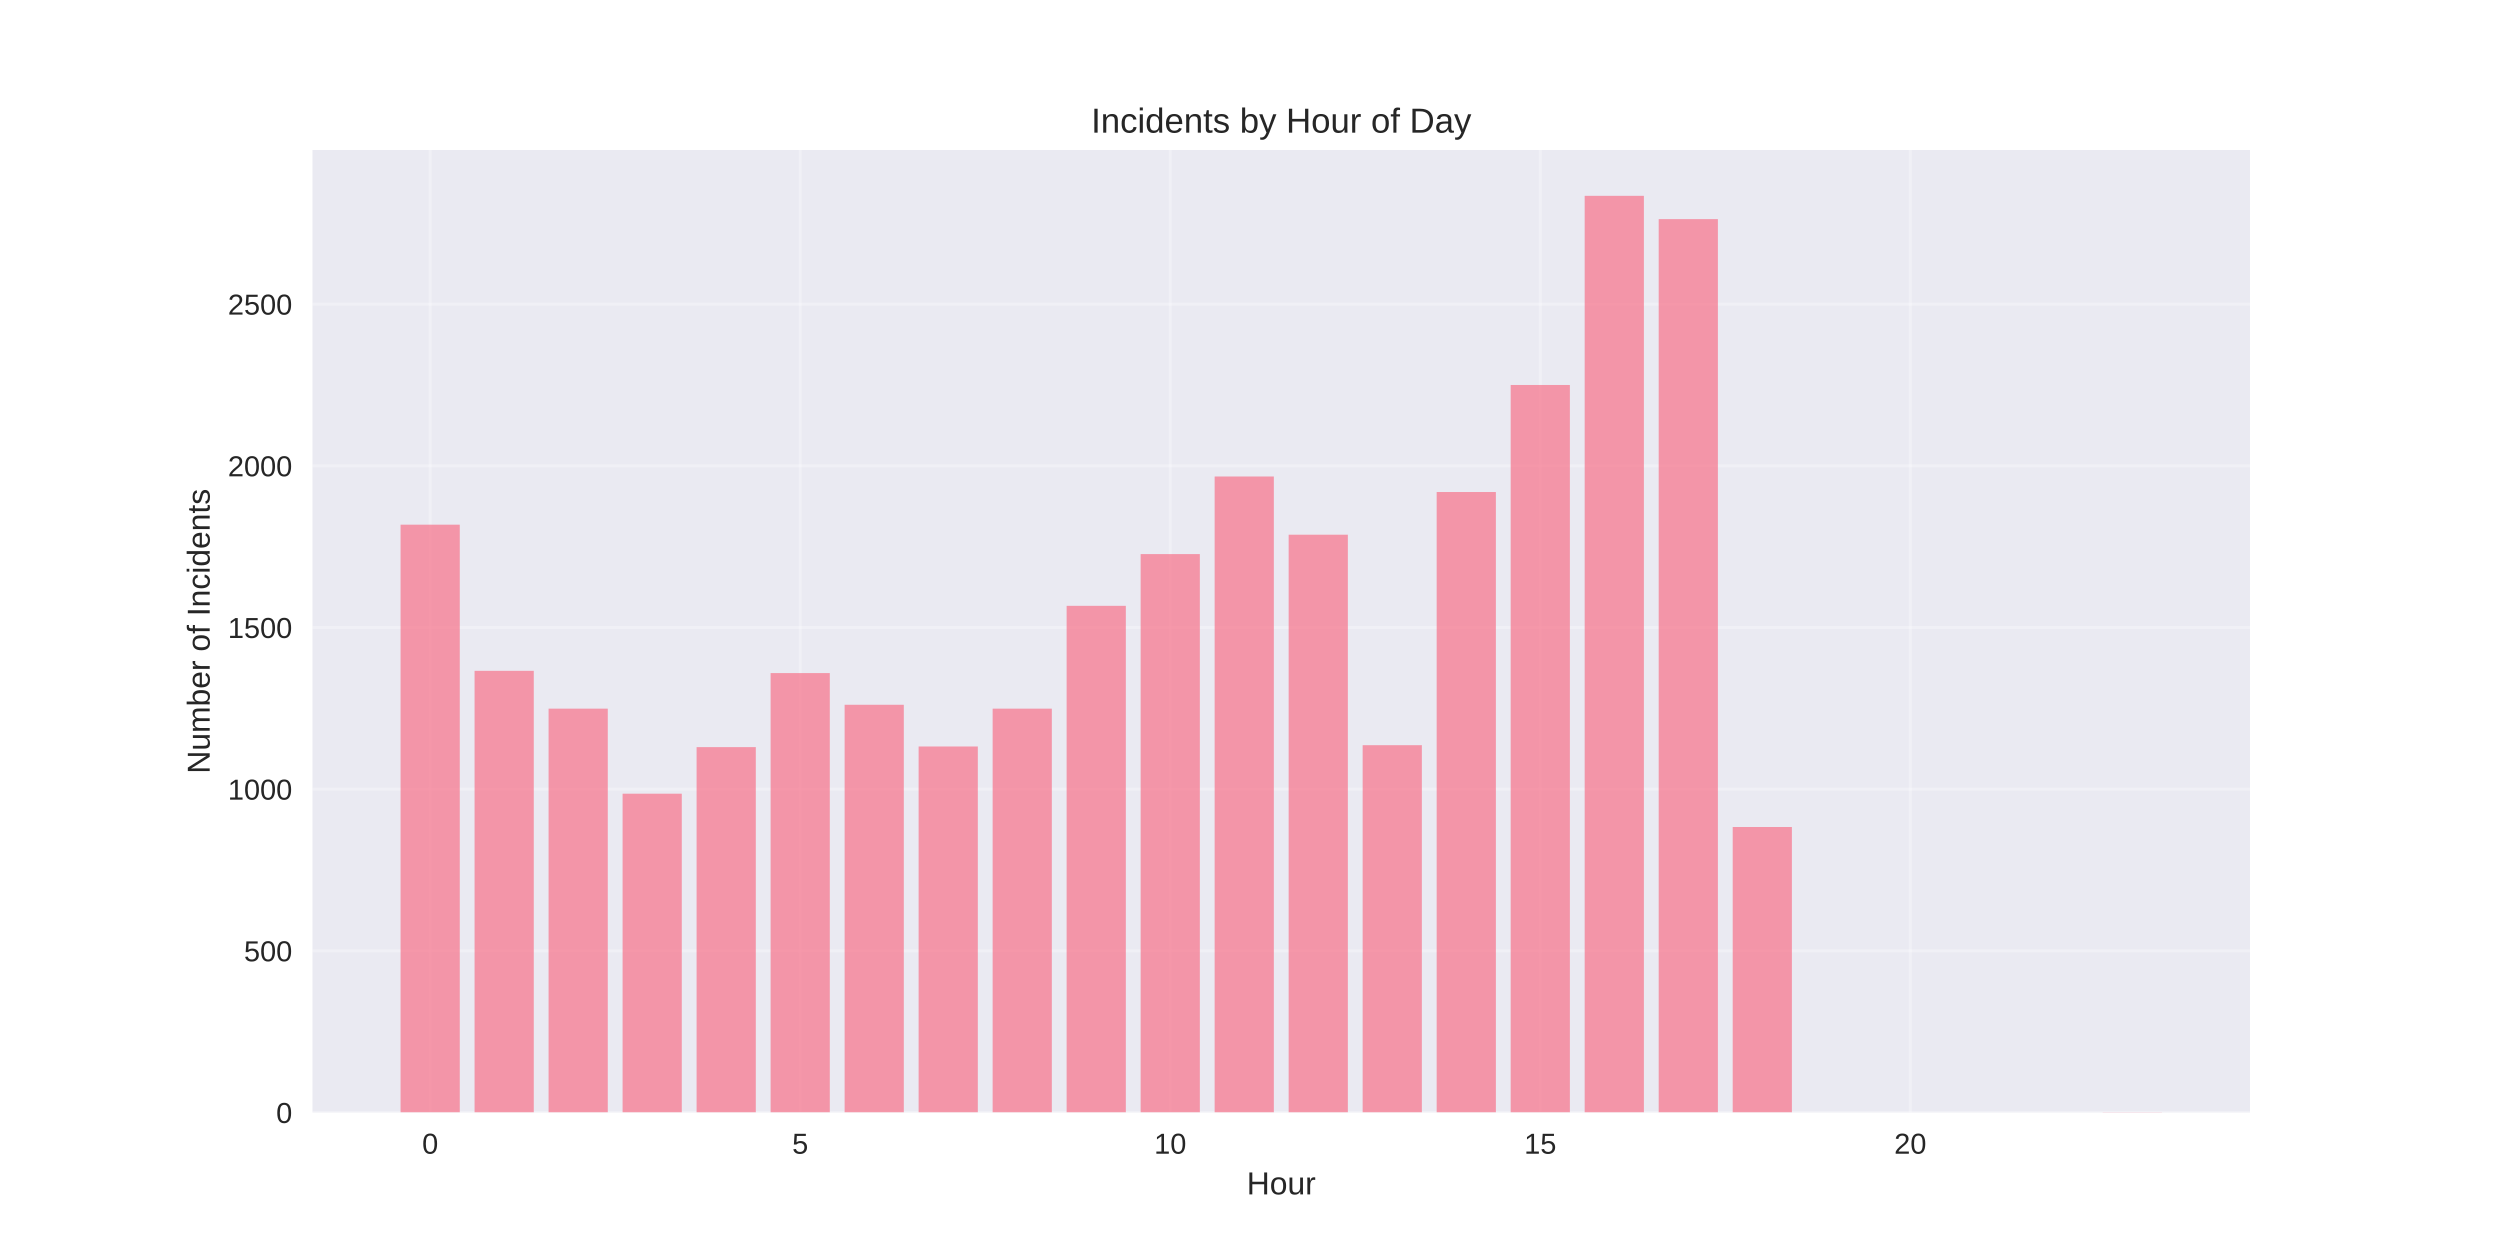
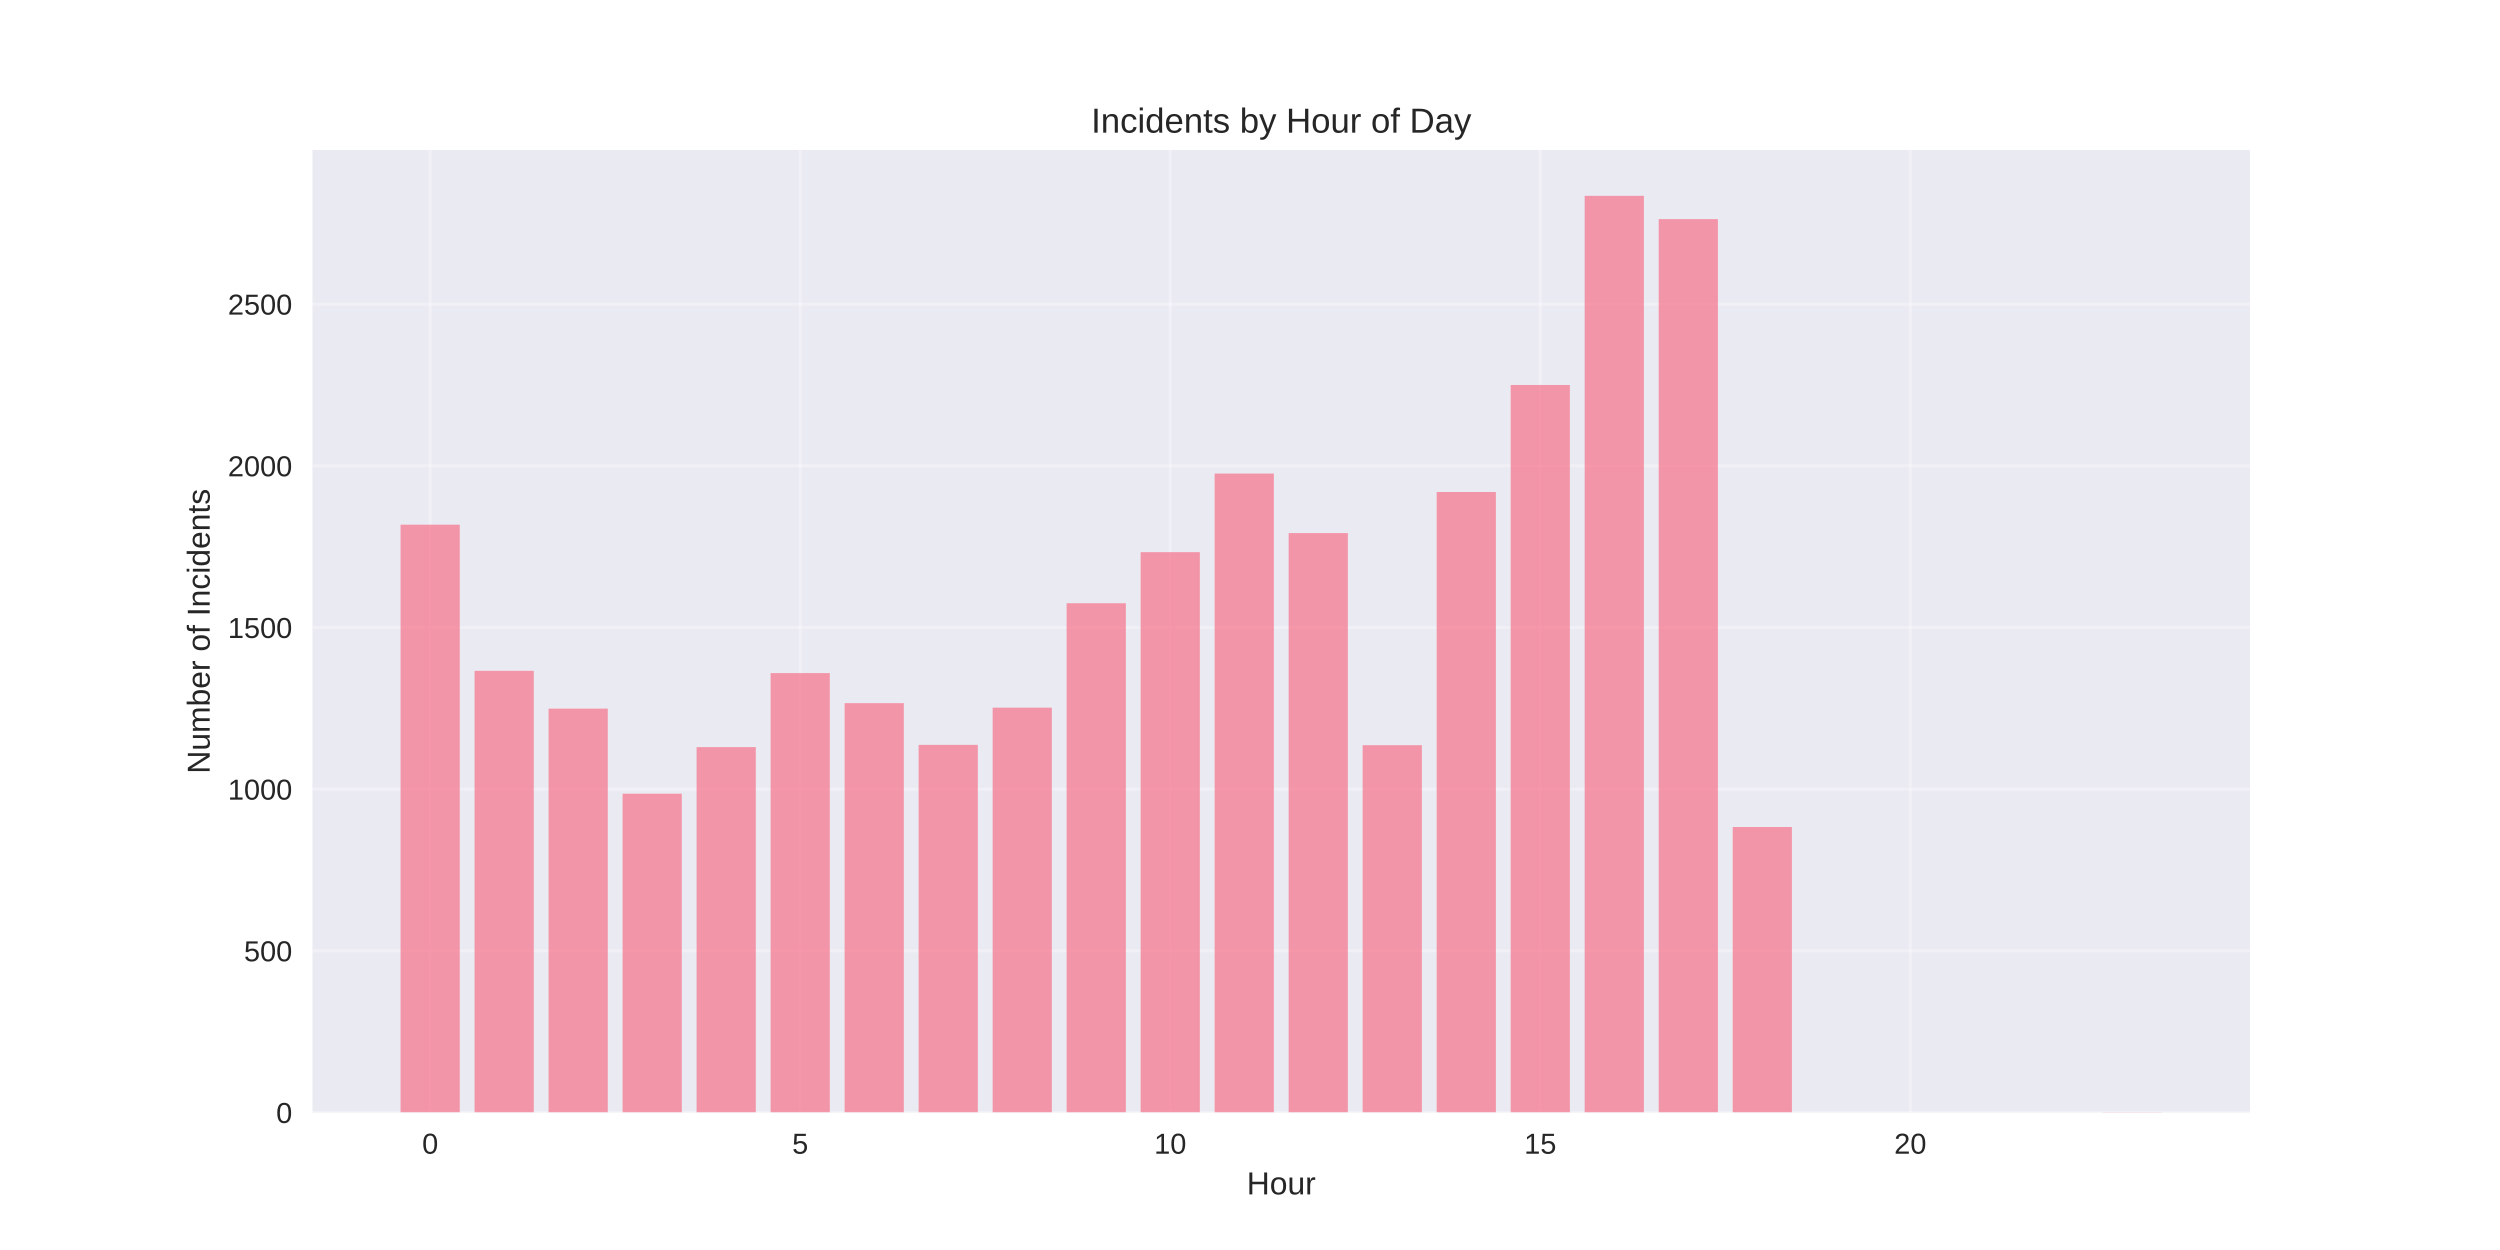
<svg xmlns="http://www.w3.org/2000/svg" width="864pt" height="432pt" viewBox="0 0 864 432" version="1.1">
  <defs>
    <style type="text/css">*{stroke-linejoin: round; stroke-linecap: butt}</style>
  </defs>
  <g id="figure_1">
    <g id="patch_1">
      <path d="M 0 432  L 864 432  L 864 0  L 0 0  z " style="fill: #ffffff" />
    </g>
    <g id="axes_1">
      <g id="patch_2">
        <path d="M 108 384.48  L 777.6 384.48  L 777.6 51.84  L 108 51.84  z " style="fill: #eaeaf2" />
      </g>
      <g id="matplotlib.axis_1">
        <g id="xtick_1">
          <g id="line2d_1">
-             <path d="M 148.667 384.48  L 148.667 51.84  " clip-path="url(#p38f09b5344)" style="fill: none; stroke: #ffffff; stroke-opacity: 0.3; stroke-linecap: round" />
+             <path d="M 148.667 384.48  L 148.667 51.84  " clip-path="url(#p094b1d8fe8)" style="fill: none; stroke: #ffffff; stroke-opacity: 0.3; stroke-linecap: round" />
          </g>
          <g id="line2d_2" />
          <g id="text_1">
            <text style="fill: #262626; font: 10px 'Arial', 'Liberation Sans', 'DejaVu Sans', 'Bitstream Vera Sans', sans-serif; text-anchor: middle" x="148.667" y="398.727" transform="rotate(-0 148.6671 398.7269)">0</text>
          </g>
        </g>
        <g id="xtick_2">
          <g id="line2d_3">
-             <path d="M 276.551 384.48  L 276.551 51.84  " clip-path="url(#p38f09b5344)" style="fill: none; stroke: #ffffff; stroke-opacity: 0.3; stroke-linecap: round" />
+             <path d="M 276.551 384.48  L 276.551 51.84  " clip-path="url(#p094b1d8fe8)" style="fill: none; stroke: #ffffff; stroke-opacity: 0.3; stroke-linecap: round" />
          </g>
          <g id="line2d_4" />
          <g id="text_2">
            <text style="fill: #262626; font: 10px 'Arial', 'Liberation Sans', 'DejaVu Sans', 'Bitstream Vera Sans', sans-serif; text-anchor: middle" x="276.551" y="398.727" transform="rotate(-0 276.551 398.7269)">5</text>
          </g>
        </g>
        <g id="xtick_3">
          <g id="line2d_5">
-             <path d="M 404.435 384.48  L 404.435 51.84  " clip-path="url(#p38f09b5344)" style="fill: none; stroke: #ffffff; stroke-opacity: 0.3; stroke-linecap: round" />
+             <path d="M 404.435 384.48  L 404.435 51.84  " clip-path="url(#p094b1d8fe8)" style="fill: none; stroke: #ffffff; stroke-opacity: 0.3; stroke-linecap: round" />
          </g>
          <g id="line2d_6" />
          <g id="text_3">
            <text style="fill: #262626; font: 10px 'Arial', 'Liberation Sans', 'DejaVu Sans', 'Bitstream Vera Sans', sans-serif; text-anchor: middle" x="404.435" y="398.727" transform="rotate(-0 404.4348 398.7269)">10</text>
          </g>
        </g>
        <g id="xtick_4">
          <g id="line2d_7">
-             <path d="M 532.319 384.48  L 532.319 51.84  " clip-path="url(#p38f09b5344)" style="fill: none; stroke: #ffffff; stroke-opacity: 0.3; stroke-linecap: round" />
+             <path d="M 532.319 384.48  L 532.319 51.84  " clip-path="url(#p094b1d8fe8)" style="fill: none; stroke: #ffffff; stroke-opacity: 0.3; stroke-linecap: round" />
          </g>
          <g id="line2d_8" />
          <g id="text_4">
            <text style="fill: #262626; font: 10px 'Arial', 'Liberation Sans', 'DejaVu Sans', 'Bitstream Vera Sans', sans-serif; text-anchor: middle" x="532.319" y="398.727" transform="rotate(-0 532.3187 398.7269)">15</text>
          </g>
        </g>
        <g id="xtick_5">
          <g id="line2d_9">
-             <path d="M 660.203 384.48  L 660.203 51.84  " clip-path="url(#p38f09b5344)" style="fill: none; stroke: #ffffff; stroke-opacity: 0.3; stroke-linecap: round" />
+             <path d="M 660.203 384.48  L 660.203 51.84  " clip-path="url(#p094b1d8fe8)" style="fill: none; stroke: #ffffff; stroke-opacity: 0.3; stroke-linecap: round" />
          </g>
          <g id="line2d_10" />
          <g id="text_5">
            <text style="fill: #262626; font: 10px 'Arial', 'Liberation Sans', 'DejaVu Sans', 'Bitstream Vera Sans', sans-serif; text-anchor: middle" x="660.203" y="398.727" transform="rotate(-0 660.2026 398.7269)">20</text>
          </g>
        </g>
        <g id="text_6">
          <text style="fill: #262626; font: 11px 'Arial', 'Liberation Sans', 'DejaVu Sans', 'Bitstream Vera Sans', sans-serif; text-anchor: middle" x="442.8" y="412.773" transform="rotate(-0 442.8 412.7734)">Hour</text>
        </g>
      </g>
      <g id="matplotlib.axis_2">
        <g id="ytick_1">
          <g id="line2d_11">
-             <path d="M 108 384.48  L 777.6 384.48  " clip-path="url(#p38f09b5344)" style="fill: none; stroke: #ffffff; stroke-opacity: 0.3; stroke-linecap: round" />
+             <path d="M 108 384.48  L 777.6 384.48  " clip-path="url(#p094b1d8fe8)" style="fill: none; stroke: #ffffff; stroke-opacity: 0.3; stroke-linecap: round" />
          </g>
          <g id="line2d_12" />
          <g id="text_7">
            <text style="fill: #262626; font: 10px 'Arial', 'Liberation Sans', 'DejaVu Sans', 'Bitstream Vera Sans', sans-serif; text-anchor: end" x="101" y="388.103" transform="rotate(-0 101 388.1034)">0</text>
          </g>
        </g>
        <g id="ytick_2">
          <g id="line2d_13">
-             <path d="M 108 328.607  L 777.6 328.607  " clip-path="url(#p38f09b5344)" style="fill: none; stroke: #ffffff; stroke-opacity: 0.3; stroke-linecap: round" />
+             <path d="M 108 328.607  L 777.6 328.607  " clip-path="url(#p094b1d8fe8)" style="fill: none; stroke: #ffffff; stroke-opacity: 0.3; stroke-linecap: round" />
          </g>
          <g id="line2d_14" />
          <g id="text_8">
            <text style="fill: #262626; font: 10px 'Arial', 'Liberation Sans', 'DejaVu Sans', 'Bitstream Vera Sans', sans-serif; text-anchor: end" x="101" y="332.23" transform="rotate(-0 101 332.2304)">500</text>
          </g>
        </g>
        <g id="ytick_3">
          <g id="line2d_15">
-             <path d="M 108 272.734  L 777.6 272.734  " clip-path="url(#p38f09b5344)" style="fill: none; stroke: #ffffff; stroke-opacity: 0.3; stroke-linecap: round" />
+             <path d="M 108 272.734  L 777.6 272.734  " clip-path="url(#p094b1d8fe8)" style="fill: none; stroke: #ffffff; stroke-opacity: 0.3; stroke-linecap: round" />
          </g>
          <g id="line2d_16" />
          <g id="text_9">
            <text style="fill: #262626; font: 10px 'Arial', 'Liberation Sans', 'DejaVu Sans', 'Bitstream Vera Sans', sans-serif; text-anchor: end" x="101" y="276.357" transform="rotate(-0 101 276.3574)">1000</text>
          </g>
        </g>
        <g id="ytick_4">
          <g id="line2d_17">
-             <path d="M 108 216.861  L 777.6 216.861  " clip-path="url(#p38f09b5344)" style="fill: none; stroke: #ffffff; stroke-opacity: 0.3; stroke-linecap: round" />
+             <path d="M 108 216.861  L 777.6 216.861  " clip-path="url(#p094b1d8fe8)" style="fill: none; stroke: #ffffff; stroke-opacity: 0.3; stroke-linecap: round" />
          </g>
          <g id="line2d_18" />
          <g id="text_10">
            <text style="fill: #262626; font: 10px 'Arial', 'Liberation Sans', 'DejaVu Sans', 'Bitstream Vera Sans', sans-serif; text-anchor: end" x="101" y="220.484" transform="rotate(-0 101 220.4844)">1500</text>
          </g>
        </g>
        <g id="ytick_5">
          <g id="line2d_19">
-             <path d="M 108 160.988  L 777.6 160.988  " clip-path="url(#p38f09b5344)" style="fill: none; stroke: #ffffff; stroke-opacity: 0.3; stroke-linecap: round" />
+             <path d="M 108 160.988  L 777.6 160.988  " clip-path="url(#p094b1d8fe8)" style="fill: none; stroke: #ffffff; stroke-opacity: 0.3; stroke-linecap: round" />
          </g>
          <g id="line2d_20" />
          <g id="text_11">
            <text style="fill: #262626; font: 10px 'Arial', 'Liberation Sans', 'DejaVu Sans', 'Bitstream Vera Sans', sans-serif; text-anchor: end" x="101" y="164.611" transform="rotate(-0 101 164.6114)">2000</text>
          </g>
        </g>
        <g id="ytick_6">
          <g id="line2d_21">
-             <path d="M 108 105.115  L 777.6 105.115  " clip-path="url(#p38f09b5344)" style="fill: none; stroke: #ffffff; stroke-opacity: 0.3; stroke-linecap: round" />
+             <path d="M 108 105.115  L 777.6 105.115  " clip-path="url(#p094b1d8fe8)" style="fill: none; stroke: #ffffff; stroke-opacity: 0.3; stroke-linecap: round" />
          </g>
          <g id="line2d_22" />
          <g id="text_12">
            <text style="fill: #262626; font: 10px 'Arial', 'Liberation Sans', 'DejaVu Sans', 'Bitstream Vera Sans', sans-serif; text-anchor: end" x="101" y="108.738" transform="rotate(-0 101 108.7384)">2500</text>
          </g>
        </g>
        <g id="text_13">
          <text style="fill: #262626; font: 11px 'Arial', 'Liberation Sans', 'DejaVu Sans', 'Bitstream Vera Sans', sans-serif; text-anchor: middle" x="72.474" y="218.16" transform="rotate(-90 72.47375 218.16)">Number of Incidents</text>
        </g>
      </g>
      <g id="patch_3">
-         <path d="M 138.436 384.48  L 158.898 384.48  L 158.898 181.326  L 138.436 181.326  z " clip-path="url(#p38f09b5344)" style="fill: #f77189; opacity: 0.7" />
+         <path d="M 138.436 384.48  L 158.898 384.48  L 158.898 181.326  L 138.436 181.326  z " clip-path="url(#p094b1d8fe8)" style="fill: #f77189; opacity: 0.7" />
      </g>
      <g id="patch_4">
-         <path d="M 164.013 384.48  L 184.475 384.48  L 184.475 231.835  L 164.013 231.835  z " clip-path="url(#p38f09b5344)" style="fill: #f77189; opacity: 0.7" />
+         <path d="M 164.013 384.48  L 184.475 384.48  L 184.475 231.835  L 164.013 231.835  z " clip-path="url(#p094b1d8fe8)" style="fill: #f77189; opacity: 0.7" />
      </g>
      <g id="patch_5">
-         <path d="M 189.59 384.48  L 210.051 384.48  L 210.051 244.909  L 189.59 244.909  z " clip-path="url(#p38f09b5344)" style="fill: #f77189; opacity: 0.7" />
+         <path d="M 189.59 384.48  L 210.051 384.48  L 210.051 244.909  L 189.59 244.909  z " clip-path="url(#p094b1d8fe8)" style="fill: #f77189; opacity: 0.7" />
      </g>
      <g id="patch_6">
-         <path d="M 215.167 384.48  L 235.628 384.48  L 235.628 274.298  L 215.167 274.298  z " clip-path="url(#p38f09b5344)" style="fill: #f77189; opacity: 0.7" />
+         <path d="M 215.167 384.48  L 235.628 384.48  L 235.628 274.298  L 215.167 274.298  z " clip-path="url(#p094b1d8fe8)" style="fill: #f77189; opacity: 0.7" />
      </g>
      <g id="patch_7">
-         <path d="M 240.743 384.48  L 261.205 384.48  L 261.205 258.207  L 240.743 258.207  z " clip-path="url(#p38f09b5344)" style="fill: #f77189; opacity: 0.7" />
+         <path d="M 240.743 384.48  L 261.205 384.48  L 261.205 258.207  L 240.743 258.207  z " clip-path="url(#p094b1d8fe8)" style="fill: #f77189; opacity: 0.7" />
      </g>
      <g id="patch_8">
-         <path d="M 266.32 384.48  L 286.782 384.48  L 286.782 232.617  L 266.32 232.617  z " clip-path="url(#p38f09b5344)" style="fill: #f77189; opacity: 0.7" />
+         <path d="M 266.32 384.48  L 286.782 384.48  L 286.782 232.617  L 266.32 232.617  z " clip-path="url(#p094b1d8fe8)" style="fill: #f77189; opacity: 0.7" />
      </g>
      <g id="patch_9">
-         <path d="M 291.897 384.48  L 312.358 384.48  L 312.358 243.568  L 291.897 243.568  z " clip-path="url(#p38f09b5344)" style="fill: #f77189; opacity: 0.7" />
+         <path d="M 291.897 384.48  L 312.358 384.48  L 312.358 243.01  L 291.897 243.01  z " clip-path="url(#p094b1d8fe8)" style="fill: #f77189; opacity: 0.7" />
      </g>
      <g id="patch_10">
-         <path d="M 317.474 384.48  L 337.935 384.48  L 337.935 257.983  L 317.474 257.983  z " clip-path="url(#p38f09b5344)" style="fill: #f77189; opacity: 0.7" />
+         <path d="M 317.474 384.48  L 337.935 384.48  L 337.935 257.425  L 317.474 257.425  z " clip-path="url(#p094b1d8fe8)" style="fill: #f77189; opacity: 0.7" />
      </g>
      <g id="patch_11">
-         <path d="M 343.051 384.48  L 363.512 384.48  L 363.512 244.909  L 343.051 244.909  z " clip-path="url(#p38f09b5344)" style="fill: #f77189; opacity: 0.7" />
+         <path d="M 343.051 384.48  L 363.512 384.48  L 363.512 244.574  L 343.051 244.574  z " clip-path="url(#p094b1d8fe8)" style="fill: #f77189; opacity: 0.7" />
      </g>
      <g id="patch_12">
-         <path d="M 368.627 384.48  L 389.089 384.48  L 389.089 209.374  L 368.627 209.374  z " clip-path="url(#p38f09b5344)" style="fill: #f77189; opacity: 0.7" />
+         <path d="M 368.627 384.48  L 389.089 384.48  L 389.089 208.48  L 368.627 208.48  z " clip-path="url(#p094b1d8fe8)" style="fill: #f77189; opacity: 0.7" />
      </g>
      <g id="patch_13">
-         <path d="M 394.204 384.48  L 414.666 384.48  L 414.666 191.495  L 394.204 191.495  z " clip-path="url(#p38f09b5344)" style="fill: #f77189; opacity: 0.7" />
+         <path d="M 394.204 384.48  L 414.666 384.48  L 414.666 190.824  L 394.204 190.824  z " clip-path="url(#p094b1d8fe8)" style="fill: #f77189; opacity: 0.7" />
      </g>
      <g id="patch_14">
-         <path d="M 419.781 384.48  L 440.242 384.48  L 440.242 164.676  L 419.781 164.676  z " clip-path="url(#p38f09b5344)" style="fill: #f77189; opacity: 0.7" />
+         <path d="M 419.781 384.48  L 440.242 384.48  L 440.242 163.67  L 419.781 163.67  z " clip-path="url(#p094b1d8fe8)" style="fill: #f77189; opacity: 0.7" />
      </g>
      <g id="patch_15">
-         <path d="M 445.358 384.48  L 465.819 384.48  L 465.819 184.79  L 445.358 184.79  z " clip-path="url(#p38f09b5344)" style="fill: #f77189; opacity: 0.7" />
+         <path d="M 445.358 384.48  L 465.819 384.48  L 465.819 184.231  L 445.358 184.231  z " clip-path="url(#p094b1d8fe8)" style="fill: #f77189; opacity: 0.7" />
      </g>
      <g id="patch_16">
-         <path d="M 470.934 384.48  L 491.396 384.48  L 491.396 257.537  L 470.934 257.537  z " clip-path="url(#p38f09b5344)" style="fill: #f77189; opacity: 0.7" />
+         <path d="M 470.934 384.48  L 491.396 384.48  L 491.396 257.537  L 470.934 257.537  z " clip-path="url(#p094b1d8fe8)" style="fill: #f77189; opacity: 0.7" />
      </g>
      <g id="patch_17">
-         <path d="M 496.511 384.48  L 516.973 384.48  L 516.973 170.039  L 496.511 170.039  z " clip-path="url(#p38f09b5344)" style="fill: #f77189; opacity: 0.7" />
+         <path d="M 496.511 384.48  L 516.973 384.48  L 516.973 170.039  L 496.511 170.039  z " clip-path="url(#p094b1d8fe8)" style="fill: #f77189; opacity: 0.7" />
      </g>
      <g id="patch_18">
-         <path d="M 522.088 384.48  L 542.549 384.48  L 542.549 133.051  L 522.088 133.051  z " clip-path="url(#p38f09b5344)" style="fill: #f77189; opacity: 0.7" />
+         <path d="M 522.088 384.48  L 542.549 384.48  L 542.549 133.051  L 522.088 133.051  z " clip-path="url(#p094b1d8fe8)" style="fill: #f77189; opacity: 0.7" />
      </g>
      <g id="patch_19">
-         <path d="M 547.665 384.48  L 568.126 384.48  L 568.126 67.68  L 547.665 67.68  z " clip-path="url(#p38f09b5344)" style="fill: #f77189; opacity: 0.7" />
+         <path d="M 547.665 384.48  L 568.126 384.48  L 568.126 67.68  L 547.665 67.68  z " clip-path="url(#p094b1d8fe8)" style="fill: #f77189; opacity: 0.7" />
      </g>
      <g id="patch_20">
-         <path d="M 573.242 384.48  L 593.703 384.48  L 593.703 75.726  L 573.242 75.726  z " clip-path="url(#p38f09b5344)" style="fill: #f77189; opacity: 0.7" />
+         <path d="M 573.242 384.48  L 593.703 384.48  L 593.703 75.726  L 573.242 75.726  z " clip-path="url(#p094b1d8fe8)" style="fill: #f77189; opacity: 0.7" />
      </g>
      <g id="patch_21">
-         <path d="M 598.818 384.48  L 619.28 384.48  L 619.28 285.808  L 598.818 285.808  z " clip-path="url(#p38f09b5344)" style="fill: #f77189; opacity: 0.7" />
+         <path d="M 598.818 384.48  L 619.28 384.48  L 619.28 285.808  L 598.818 285.808  z " clip-path="url(#p094b1d8fe8)" style="fill: #f77189; opacity: 0.7" />
      </g>
      <g id="patch_22">
-         <path d="M 726.702 384.48  L 747.164 384.48  L 747.164 384.368  L 726.702 384.368  z " clip-path="url(#p38f09b5344)" style="fill: #f77189; opacity: 0.7" />
+         <path d="M 726.702 384.48  L 747.164 384.48  L 747.164 384.368  L 726.702 384.368  z " clip-path="url(#p094b1d8fe8)" style="fill: #f77189; opacity: 0.7" />
      </g>
      <g id="patch_23">
        <path d="M 108 384.48  L 108 51.84  " style="fill: none" />
      </g>
      <g id="patch_24">
        <path d="M 777.6 384.48  L 777.6 51.84  " style="fill: none" />
      </g>
      <g id="patch_25">
        <path d="M 108 384.48  L 777.6 384.48  " style="fill: none" />
      </g>
      <g id="patch_26">
        <path d="M 108 51.84  L 777.6 51.84  " style="fill: none" />
      </g>
      <g id="text_14">
        <text style="fill: #262626; font: 12px 'Arial', 'Liberation Sans', 'DejaVu Sans', 'Bitstream Vera Sans', sans-serif; text-anchor: middle" x="442.8" y="45.84" transform="rotate(-0 442.8 45.84)">Incidents by Hour of Day</text>
      </g>
    </g>
  </g>
  <defs>
-     <clipPath id="p38f09b5344">
+     <clipPath id="p094b1d8fe8">
      <rect x="108" y="51.84" width="669.6" height="332.64" />
    </clipPath>
  </defs>
</svg>
